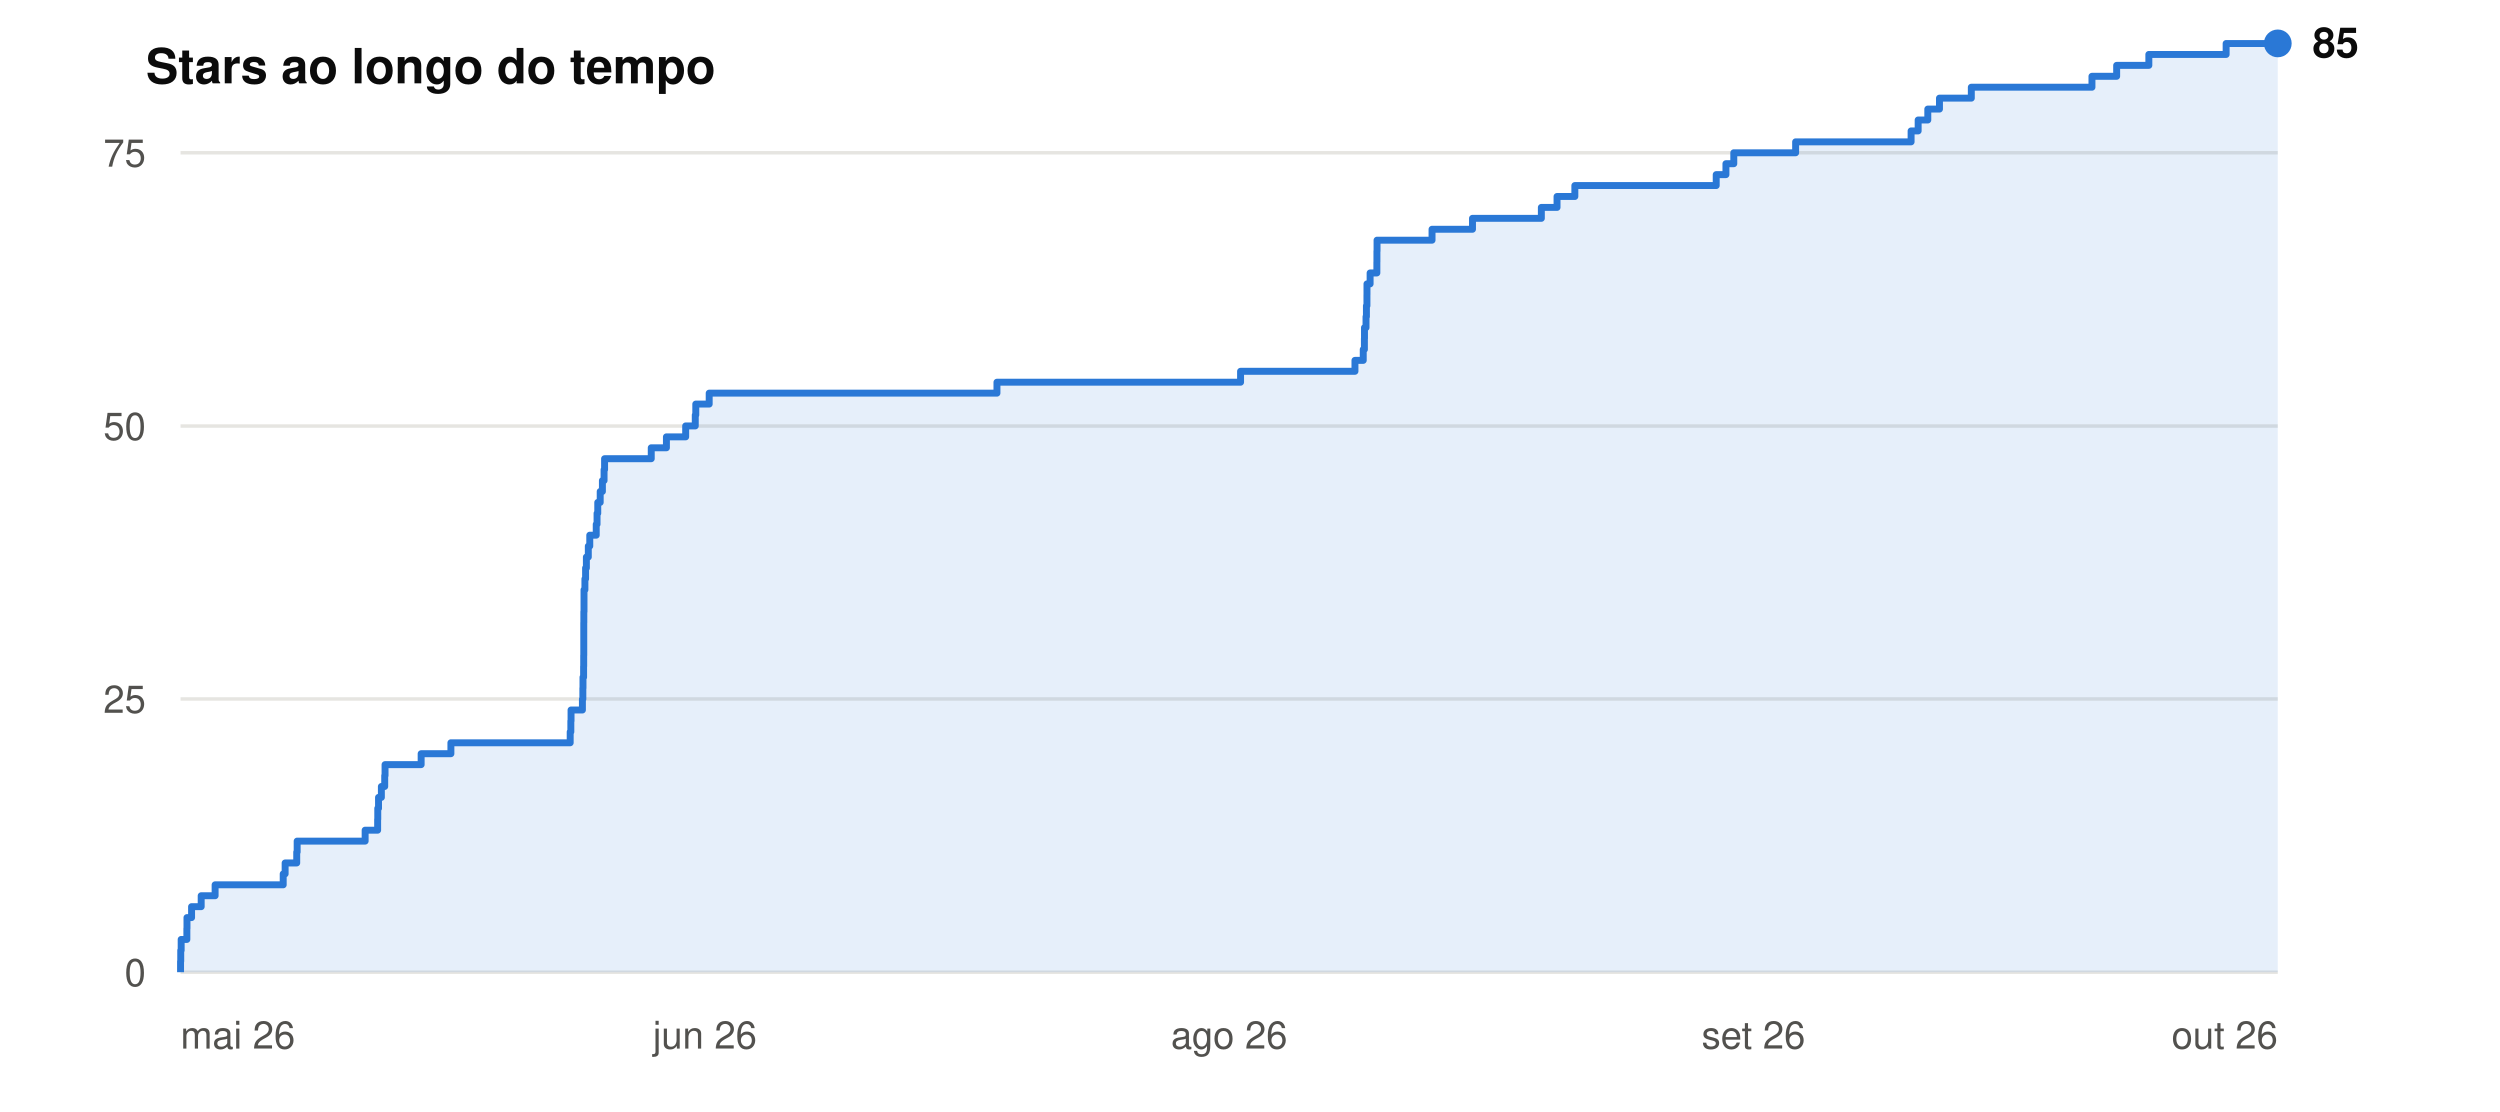
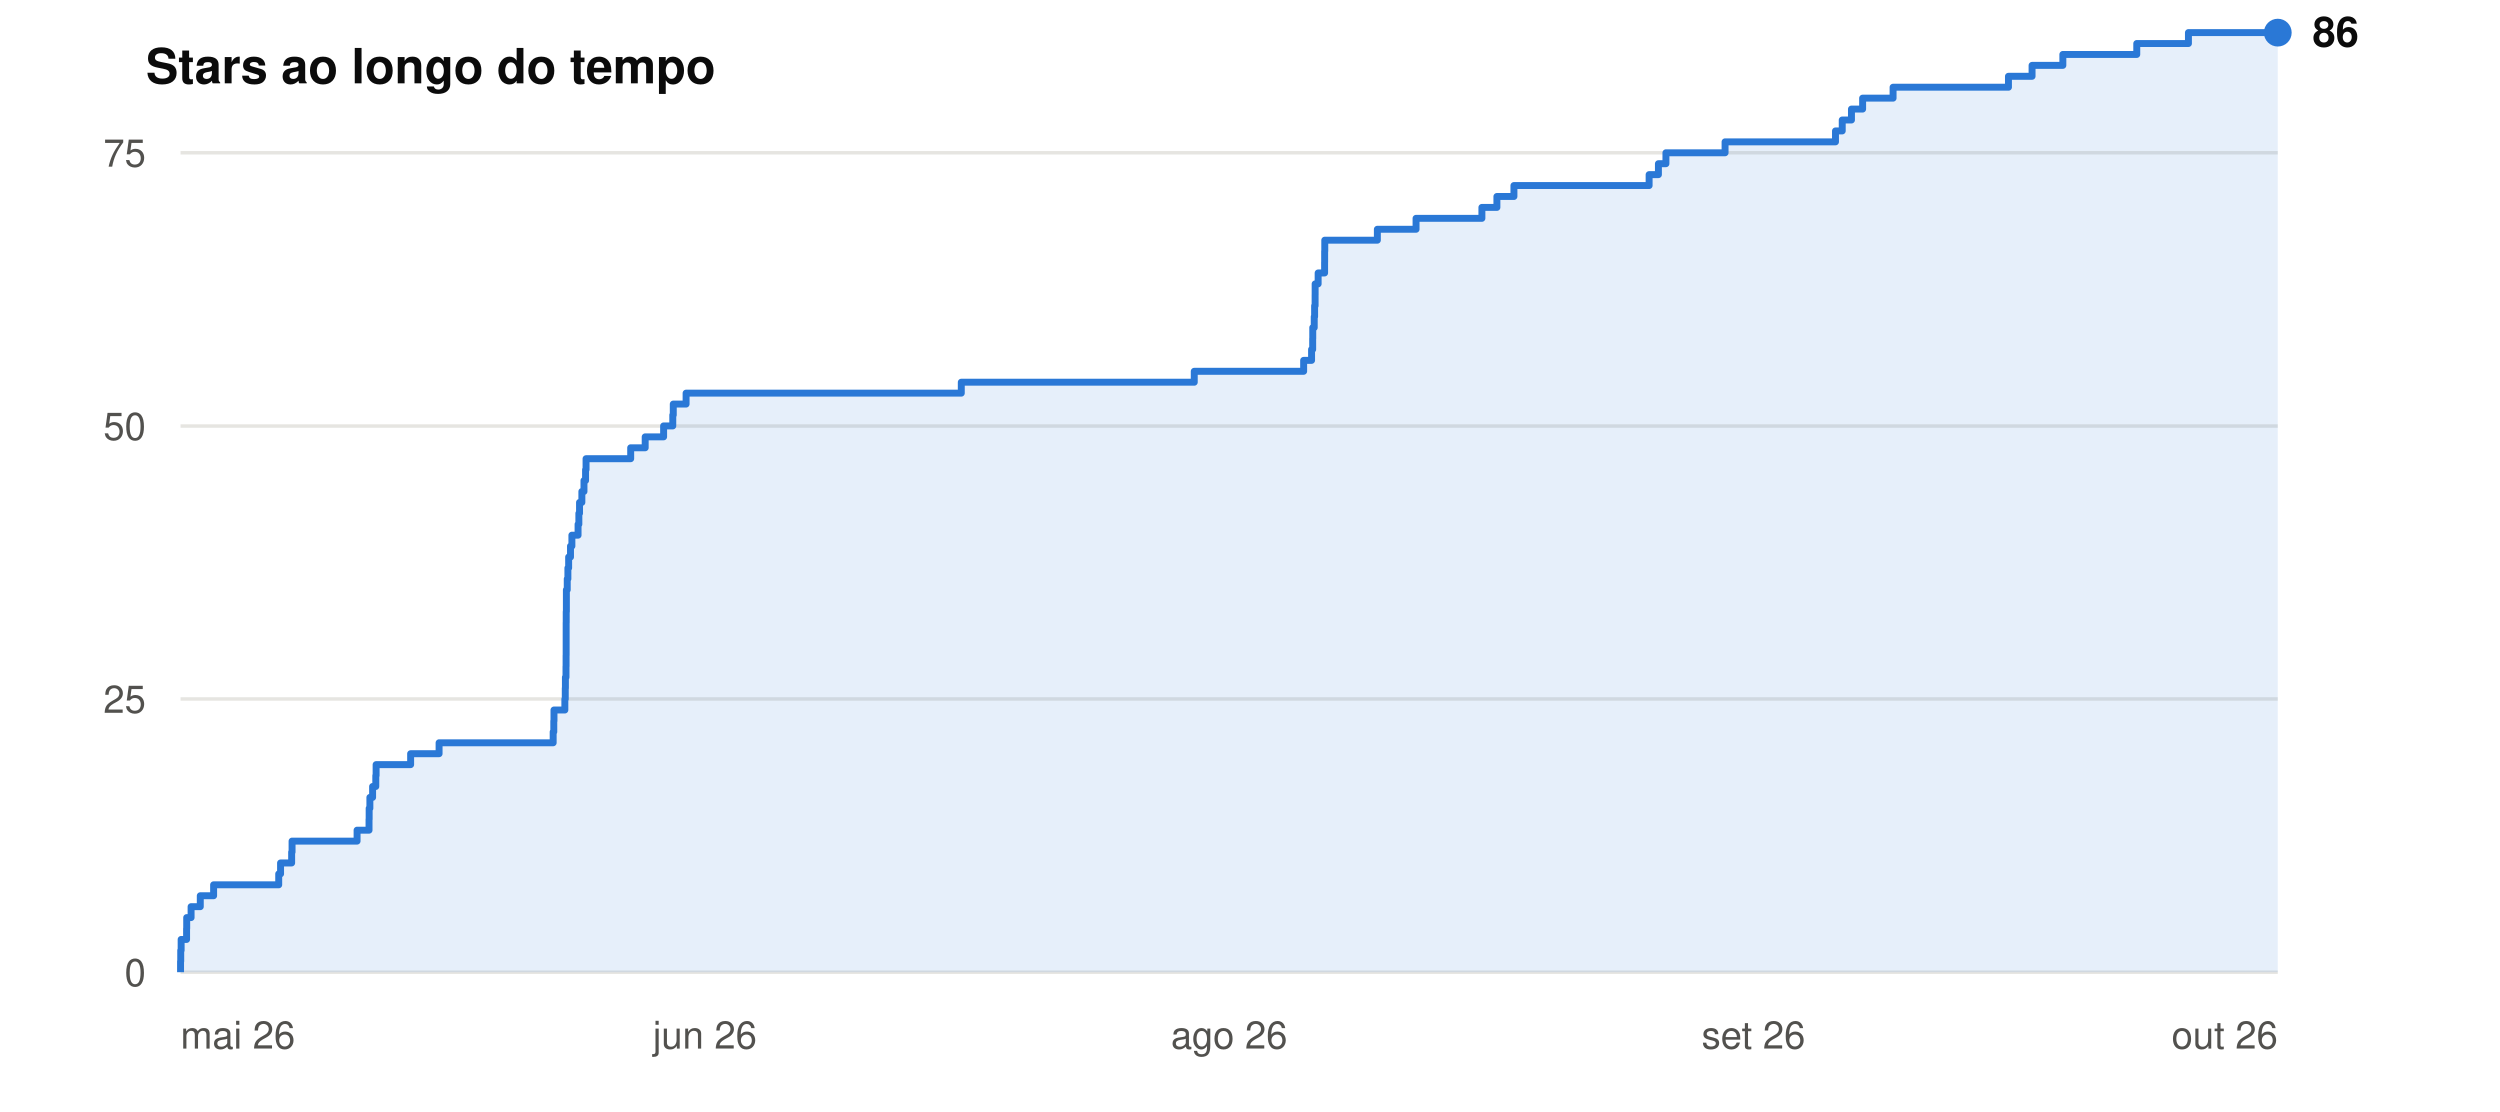
- <svg xmlns="http://www.w3.org/2000/svg" viewBox="0 0 720 320" width="720" height="320" role="img" aria-label="Stars do henriquegpb/gradesinteli ao longo do tempo: 85 no total">
+ <svg xmlns="http://www.w3.org/2000/svg" viewBox="0 0 720 320" width="720" height="320" role="img" aria-label="Stars do henriquegpb/gradesinteli ao longo do tempo: 86 no total">
  <g font-family="-apple-system, BlinkMacSystemFont, Segoe UI, Helvetica, Arial, sans-serif">
    <text x="42" y="24" font-size="14" font-weight="600" fill="#0b0b0b">Stars ao longo do tempo</text>
    <line x1="52" y1="280.0" x2="656" y2="280.0" stroke="#e6e5e1" stroke-width="1" />
    <line x1="52" y1="201.3" x2="656" y2="201.3" stroke="#e6e5e1" stroke-width="1" />
    <line x1="52" y1="122.7" x2="656" y2="122.7" stroke="#e6e5e1" stroke-width="1" />
    <line x1="52" y1="44.0" x2="656" y2="44.0" stroke="#e6e5e1" stroke-width="1" />
    <text x="42" y="284.0" text-anchor="end" font-size="11" fill="#52514e">0</text>
    <text x="42" y="205.3" text-anchor="end" font-size="11" fill="#52514e">25</text>
    <text x="42" y="126.7" text-anchor="end" font-size="11" fill="#52514e">50</text>
    <text x="42" y="48.0" text-anchor="end" font-size="11" fill="#52514e">75</text>
    <text x="52.0" y="302" text-anchor="start" font-size="11" fill="#52514e">mai 26</text>
    <text x="203.0" y="302" text-anchor="middle" font-size="11" fill="#52514e">jun 26</text>
    <text x="354.0" y="302" text-anchor="middle" font-size="11" fill="#52514e">ago 26</text>
    <text x="505.0" y="302" text-anchor="middle" font-size="11" fill="#52514e">set 26</text>
    <text x="656.0" y="302" text-anchor="end" font-size="11" fill="#52514e">out 26</text>
-     <polygon points="52,280 52,280 52,276.853 52.052,276.853 52.052,273.707 52.176,273.707 52.176,270.56 53.816,270.56 53.816,267.413 53.849,267.413 53.849,264.267 55.172,264.267 55.172,261.12 57.941,261.12 57.941,257.973 61.953,257.973 61.953,254.827 81.561,254.827 81.561,251.68 82.118,251.68 82.118,248.533 85.456,248.533 85.456,245.387 85.582,245.387 85.582,242.24 105.161,242.24 105.161,239.093 108.761,239.093 108.761,235.947 108.798,235.947 108.798,232.8 109.016,232.8 109.016,229.653 109.836,229.653 109.836,226.507 110.797,226.507 110.797,223.36 110.893,223.36 110.893,220.213 121.29,220.213 121.29,217.067 129.859,217.067 129.859,213.92 164.215,213.92 164.215,210.773 164.402,210.773 164.402,207.627 164.461,207.627 164.461,204.48 167.733,204.48 167.733,201.333 167.86,201.333 167.86,198.187 167.901,198.187 167.901,195.04 168.077,195.04 168.077,191.893 168.104,191.893 168.104,188.747 168.124,188.747 168.124,185.6 168.124,185.6 168.124,182.453 168.126,182.453 168.126,179.307 168.144,179.307 168.144,176.16 168.192,176.16 168.192,173.013 168.194,173.013 168.194,169.867 168.454,169.867 168.454,166.72 168.648,166.72 168.648,163.573 168.877,163.573 168.877,160.427 169.433,160.427 169.433,157.28 169.854,157.28 169.854,154.133 171.714,154.133 171.714,150.987 171.951,150.987 171.951,147.84 172.155,147.84 172.155,144.693 172.857,144.693 172.857,141.547 173.492,141.547 173.492,138.4 173.971,138.4 173.971,135.253 174.119,135.253 174.119,132.107 187.56,132.107 187.56,128.96 191.928,128.96 191.928,125.813 197.474,125.813 197.474,122.667 200.236,122.667 200.236,119.52 200.386,119.52 200.386,116.373 204.247,116.373 204.247,113.227 287.123,113.227 287.123,110.08 357.283,110.08 357.283,106.933 390.227,106.933 390.227,103.787 392.614,103.787 392.614,100.64 392.947,100.64 392.947,97.493 392.971,97.493 392.971,94.347 393.413,94.347 393.413,91.2 393.528,91.2 393.528,88.053 393.678,88.053 393.678,84.907 393.689,84.907 393.689,81.76 394.592,81.76 394.592,78.613 396.537,78.613 396.537,75.467 396.553,75.467 396.553,72.32 396.59,72.32 396.59,69.173 412.427,69.173 412.427,66.027 424.078,66.027 424.078,62.88 443.909,62.88 443.909,59.733 448.426,59.733 448.426,56.587 453.556,56.587 453.556,53.44 494.269,53.44 494.269,50.293 497.069,50.293 497.069,47.147 499.331,47.147 499.331,44 517.142,44 517.142,40.853 550.396,40.853 550.396,37.707 552.428,37.707 552.428,34.56 555.206,34.56 555.206,31.413 558.567,31.413 558.567,28.267 567.739,28.267 567.739,25.12 602.484,25.12 602.484,21.973 609.597,21.973 609.597,18.827 618.867,18.827 618.867,15.68 641.126,15.68 641.126,12.533 656,12.533 656,280" fill="#2a78d6" fill-opacity="0.12" />
-     <polyline points="52,280 52,280 52,276.853 52.052,276.853 52.052,273.707 52.176,273.707 52.176,270.56 53.816,270.56 53.816,267.413 53.849,267.413 53.849,264.267 55.172,264.267 55.172,261.12 57.941,261.12 57.941,257.973 61.953,257.973 61.953,254.827 81.561,254.827 81.561,251.68 82.118,251.68 82.118,248.533 85.456,248.533 85.456,245.387 85.582,245.387 85.582,242.24 105.161,242.24 105.161,239.093 108.761,239.093 108.761,235.947 108.798,235.947 108.798,232.8 109.016,232.8 109.016,229.653 109.836,229.653 109.836,226.507 110.797,226.507 110.797,223.36 110.893,223.36 110.893,220.213 121.29,220.213 121.29,217.067 129.859,217.067 129.859,213.92 164.215,213.92 164.215,210.773 164.402,210.773 164.402,207.627 164.461,207.627 164.461,204.48 167.733,204.48 167.733,201.333 167.86,201.333 167.86,198.187 167.901,198.187 167.901,195.04 168.077,195.04 168.077,191.893 168.104,191.893 168.104,188.747 168.124,188.747 168.124,185.6 168.124,185.6 168.124,182.453 168.126,182.453 168.126,179.307 168.144,179.307 168.144,176.16 168.192,176.16 168.192,173.013 168.194,173.013 168.194,169.867 168.454,169.867 168.454,166.72 168.648,166.72 168.648,163.573 168.877,163.573 168.877,160.427 169.433,160.427 169.433,157.28 169.854,157.28 169.854,154.133 171.714,154.133 171.714,150.987 171.951,150.987 171.951,147.84 172.155,147.84 172.155,144.693 172.857,144.693 172.857,141.547 173.492,141.547 173.492,138.4 173.971,138.4 173.971,135.253 174.119,135.253 174.119,132.107 187.56,132.107 187.56,128.96 191.928,128.96 191.928,125.813 197.474,125.813 197.474,122.667 200.236,122.667 200.236,119.52 200.386,119.52 200.386,116.373 204.247,116.373 204.247,113.227 287.123,113.227 287.123,110.08 357.283,110.08 357.283,106.933 390.227,106.933 390.227,103.787 392.614,103.787 392.614,100.64 392.947,100.64 392.947,97.493 392.971,97.493 392.971,94.347 393.413,94.347 393.413,91.2 393.528,91.2 393.528,88.053 393.678,88.053 393.678,84.907 393.689,84.907 393.689,81.76 394.592,81.76 394.592,78.613 396.537,78.613 396.537,75.467 396.553,75.467 396.553,72.32 396.59,72.32 396.59,69.173 412.427,69.173 412.427,66.027 424.078,66.027 424.078,62.88 443.909,62.88 443.909,59.733 448.426,59.733 448.426,56.587 453.556,56.587 453.556,53.44 494.269,53.44 494.269,50.293 497.069,50.293 497.069,47.147 499.331,47.147 499.331,44 517.142,44 517.142,40.853 550.396,40.853 550.396,37.707 552.428,37.707 552.428,34.56 555.206,34.56 555.206,31.413 558.567,31.413 558.567,28.267 567.739,28.267 567.739,25.12 602.484,25.12 602.484,21.973 609.597,21.973 609.597,18.827 618.867,18.827 618.867,15.68 641.126,15.68 641.126,12.533 656,12.533" fill="none" stroke="#2a78d6" stroke-width="2" stroke-linejoin="round" />
-     <circle cx="656.0" cy="12.5" r="4" fill="#2a78d6" />
-     <text x="666.0" y="16.5" font-size="12" font-weight="600" fill="#0b0b0b">85</text>
+     <polygon points="52,280 52,280 52,276.853 52.049,276.853 52.049,273.707 52.168,273.707 52.168,270.56 53.736,270.56 53.736,267.413 53.768,267.413 53.768,264.267 55.034,264.267 55.034,261.12 57.681,261.12 57.681,257.973 61.519,257.973 61.519,254.827 80.27,254.827 80.27,251.68 80.802,251.68 80.802,248.533 83.994,248.533 83.994,245.387 84.115,245.387 84.115,242.24 102.839,242.24 102.839,239.093 106.281,239.093 106.281,235.947 106.317,235.947 106.317,232.8 106.525,232.8 106.525,229.653 107.309,229.653 107.309,226.507 108.228,226.507 108.228,223.36 108.32,223.36 108.32,220.213 118.262,220.213 118.262,217.067 126.457,217.067 126.457,213.92 159.312,213.92 159.312,210.773 159.491,210.773 159.491,207.627 159.547,207.627 159.547,204.48 162.677,204.48 162.677,201.333 162.798,201.333 162.798,198.187 162.837,198.187 162.837,195.04 163.006,195.04 163.006,191.893 163.032,191.893 163.032,188.747 163.05,188.747 163.05,185.6 163.051,185.6 163.051,182.453 163.052,182.453 163.052,179.307 163.07,179.307 163.07,176.16 163.115,176.16 163.115,173.013 163.117,173.013 163.117,169.867 163.366,169.867 163.366,166.72 163.552,166.72 163.552,163.573 163.77,163.573 163.77,160.427 164.303,160.427 164.303,157.28 164.705,157.28 164.705,154.133 166.484,154.133 166.484,150.987 166.711,150.987 166.711,147.84 166.906,147.84 166.906,144.693 167.577,144.693 167.577,141.547 168.185,141.547 168.185,138.4 168.642,138.4 168.642,135.253 168.784,135.253 168.784,132.107 181.638,132.107 181.638,128.96 185.814,128.96 185.814,125.813 191.119,125.813 191.119,122.667 193.759,122.667 193.759,119.52 193.903,119.52 193.903,116.373 197.595,116.373 197.595,113.227 276.851,113.227 276.851,110.08 343.945,110.08 343.945,106.933 375.45,106.933 375.45,103.787 377.732,103.787 377.732,100.64 378.051,100.64 378.051,97.493 378.074,97.493 378.074,94.347 378.497,94.347 378.497,91.2 378.607,91.2 378.607,88.053 378.75,88.053 378.75,84.907 378.761,84.907 378.761,81.76 379.624,81.76 379.624,78.613 381.485,78.613 381.485,75.467 381.499,75.467 381.499,72.32 381.535,72.32 381.535,69.173 396.68,69.173 396.68,66.027 407.823,66.027 407.823,62.88 426.787,62.88 426.787,59.733 431.107,59.733 431.107,56.587 436.012,56.587 436.012,53.44 474.946,53.44 474.946,50.293 477.624,50.293 477.624,47.147 479.788,47.147 479.788,44 496.82,44 496.82,40.853 528.621,40.853 528.621,37.707 530.564,37.707 530.564,34.56 533.221,34.56 533.221,31.413 536.435,31.413 536.435,28.267 545.207,28.267 545.207,25.12 578.434,25.12 578.434,21.973 585.236,21.973 585.236,18.827 594.101,18.827 594.101,15.68 615.387,15.68 615.387,12.533 630.27,12.533 630.27,9.387 656,9.387 656,280" fill="#2a78d6" fill-opacity="0.12" />
+     <polyline points="52,280 52,280 52,276.853 52.049,276.853 52.049,273.707 52.168,273.707 52.168,270.56 53.736,270.56 53.736,267.413 53.768,267.413 53.768,264.267 55.034,264.267 55.034,261.12 57.681,261.12 57.681,257.973 61.519,257.973 61.519,254.827 80.27,254.827 80.27,251.68 80.802,251.68 80.802,248.533 83.994,248.533 83.994,245.387 84.115,245.387 84.115,242.24 102.839,242.24 102.839,239.093 106.281,239.093 106.281,235.947 106.317,235.947 106.317,232.8 106.525,232.8 106.525,229.653 107.309,229.653 107.309,226.507 108.228,226.507 108.228,223.36 108.32,223.36 108.32,220.213 118.262,220.213 118.262,217.067 126.457,217.067 126.457,213.92 159.312,213.92 159.312,210.773 159.491,210.773 159.491,207.627 159.547,207.627 159.547,204.48 162.677,204.48 162.677,201.333 162.798,201.333 162.798,198.187 162.837,198.187 162.837,195.04 163.006,195.04 163.006,191.893 163.032,191.893 163.032,188.747 163.05,188.747 163.05,185.6 163.051,185.6 163.051,182.453 163.052,182.453 163.052,179.307 163.07,179.307 163.07,176.16 163.115,176.16 163.115,173.013 163.117,173.013 163.117,169.867 163.366,169.867 163.366,166.72 163.552,166.72 163.552,163.573 163.77,163.573 163.77,160.427 164.303,160.427 164.303,157.28 164.705,157.28 164.705,154.133 166.484,154.133 166.484,150.987 166.711,150.987 166.711,147.84 166.906,147.84 166.906,144.693 167.577,144.693 167.577,141.547 168.185,141.547 168.185,138.4 168.642,138.4 168.642,135.253 168.784,135.253 168.784,132.107 181.638,132.107 181.638,128.96 185.814,128.96 185.814,125.813 191.119,125.813 191.119,122.667 193.759,122.667 193.759,119.52 193.903,119.52 193.903,116.373 197.595,116.373 197.595,113.227 276.851,113.227 276.851,110.08 343.945,110.08 343.945,106.933 375.45,106.933 375.45,103.787 377.732,103.787 377.732,100.64 378.051,100.64 378.051,97.493 378.074,97.493 378.074,94.347 378.497,94.347 378.497,91.2 378.607,91.2 378.607,88.053 378.75,88.053 378.75,84.907 378.761,84.907 378.761,81.76 379.624,81.76 379.624,78.613 381.485,78.613 381.485,75.467 381.499,75.467 381.499,72.32 381.535,72.32 381.535,69.173 396.68,69.173 396.68,66.027 407.823,66.027 407.823,62.88 426.787,62.88 426.787,59.733 431.107,59.733 431.107,56.587 436.012,56.587 436.012,53.44 474.946,53.44 474.946,50.293 477.624,50.293 477.624,47.147 479.788,47.147 479.788,44 496.82,44 496.82,40.853 528.621,40.853 528.621,37.707 530.564,37.707 530.564,34.56 533.221,34.56 533.221,31.413 536.435,31.413 536.435,28.267 545.207,28.267 545.207,25.12 578.434,25.12 578.434,21.973 585.236,21.973 585.236,18.827 594.101,18.827 594.101,15.68 615.387,15.68 615.387,12.533 630.27,12.533 630.27,9.387 656,9.387" fill="none" stroke="#2a78d6" stroke-width="2" stroke-linejoin="round" />
+     <circle cx="656.0" cy="9.4" r="4" fill="#2a78d6" />
+     <text x="666.0" y="13.4" font-size="12" font-weight="600" fill="#0b0b0b">86</text>
  </g>
</svg>
